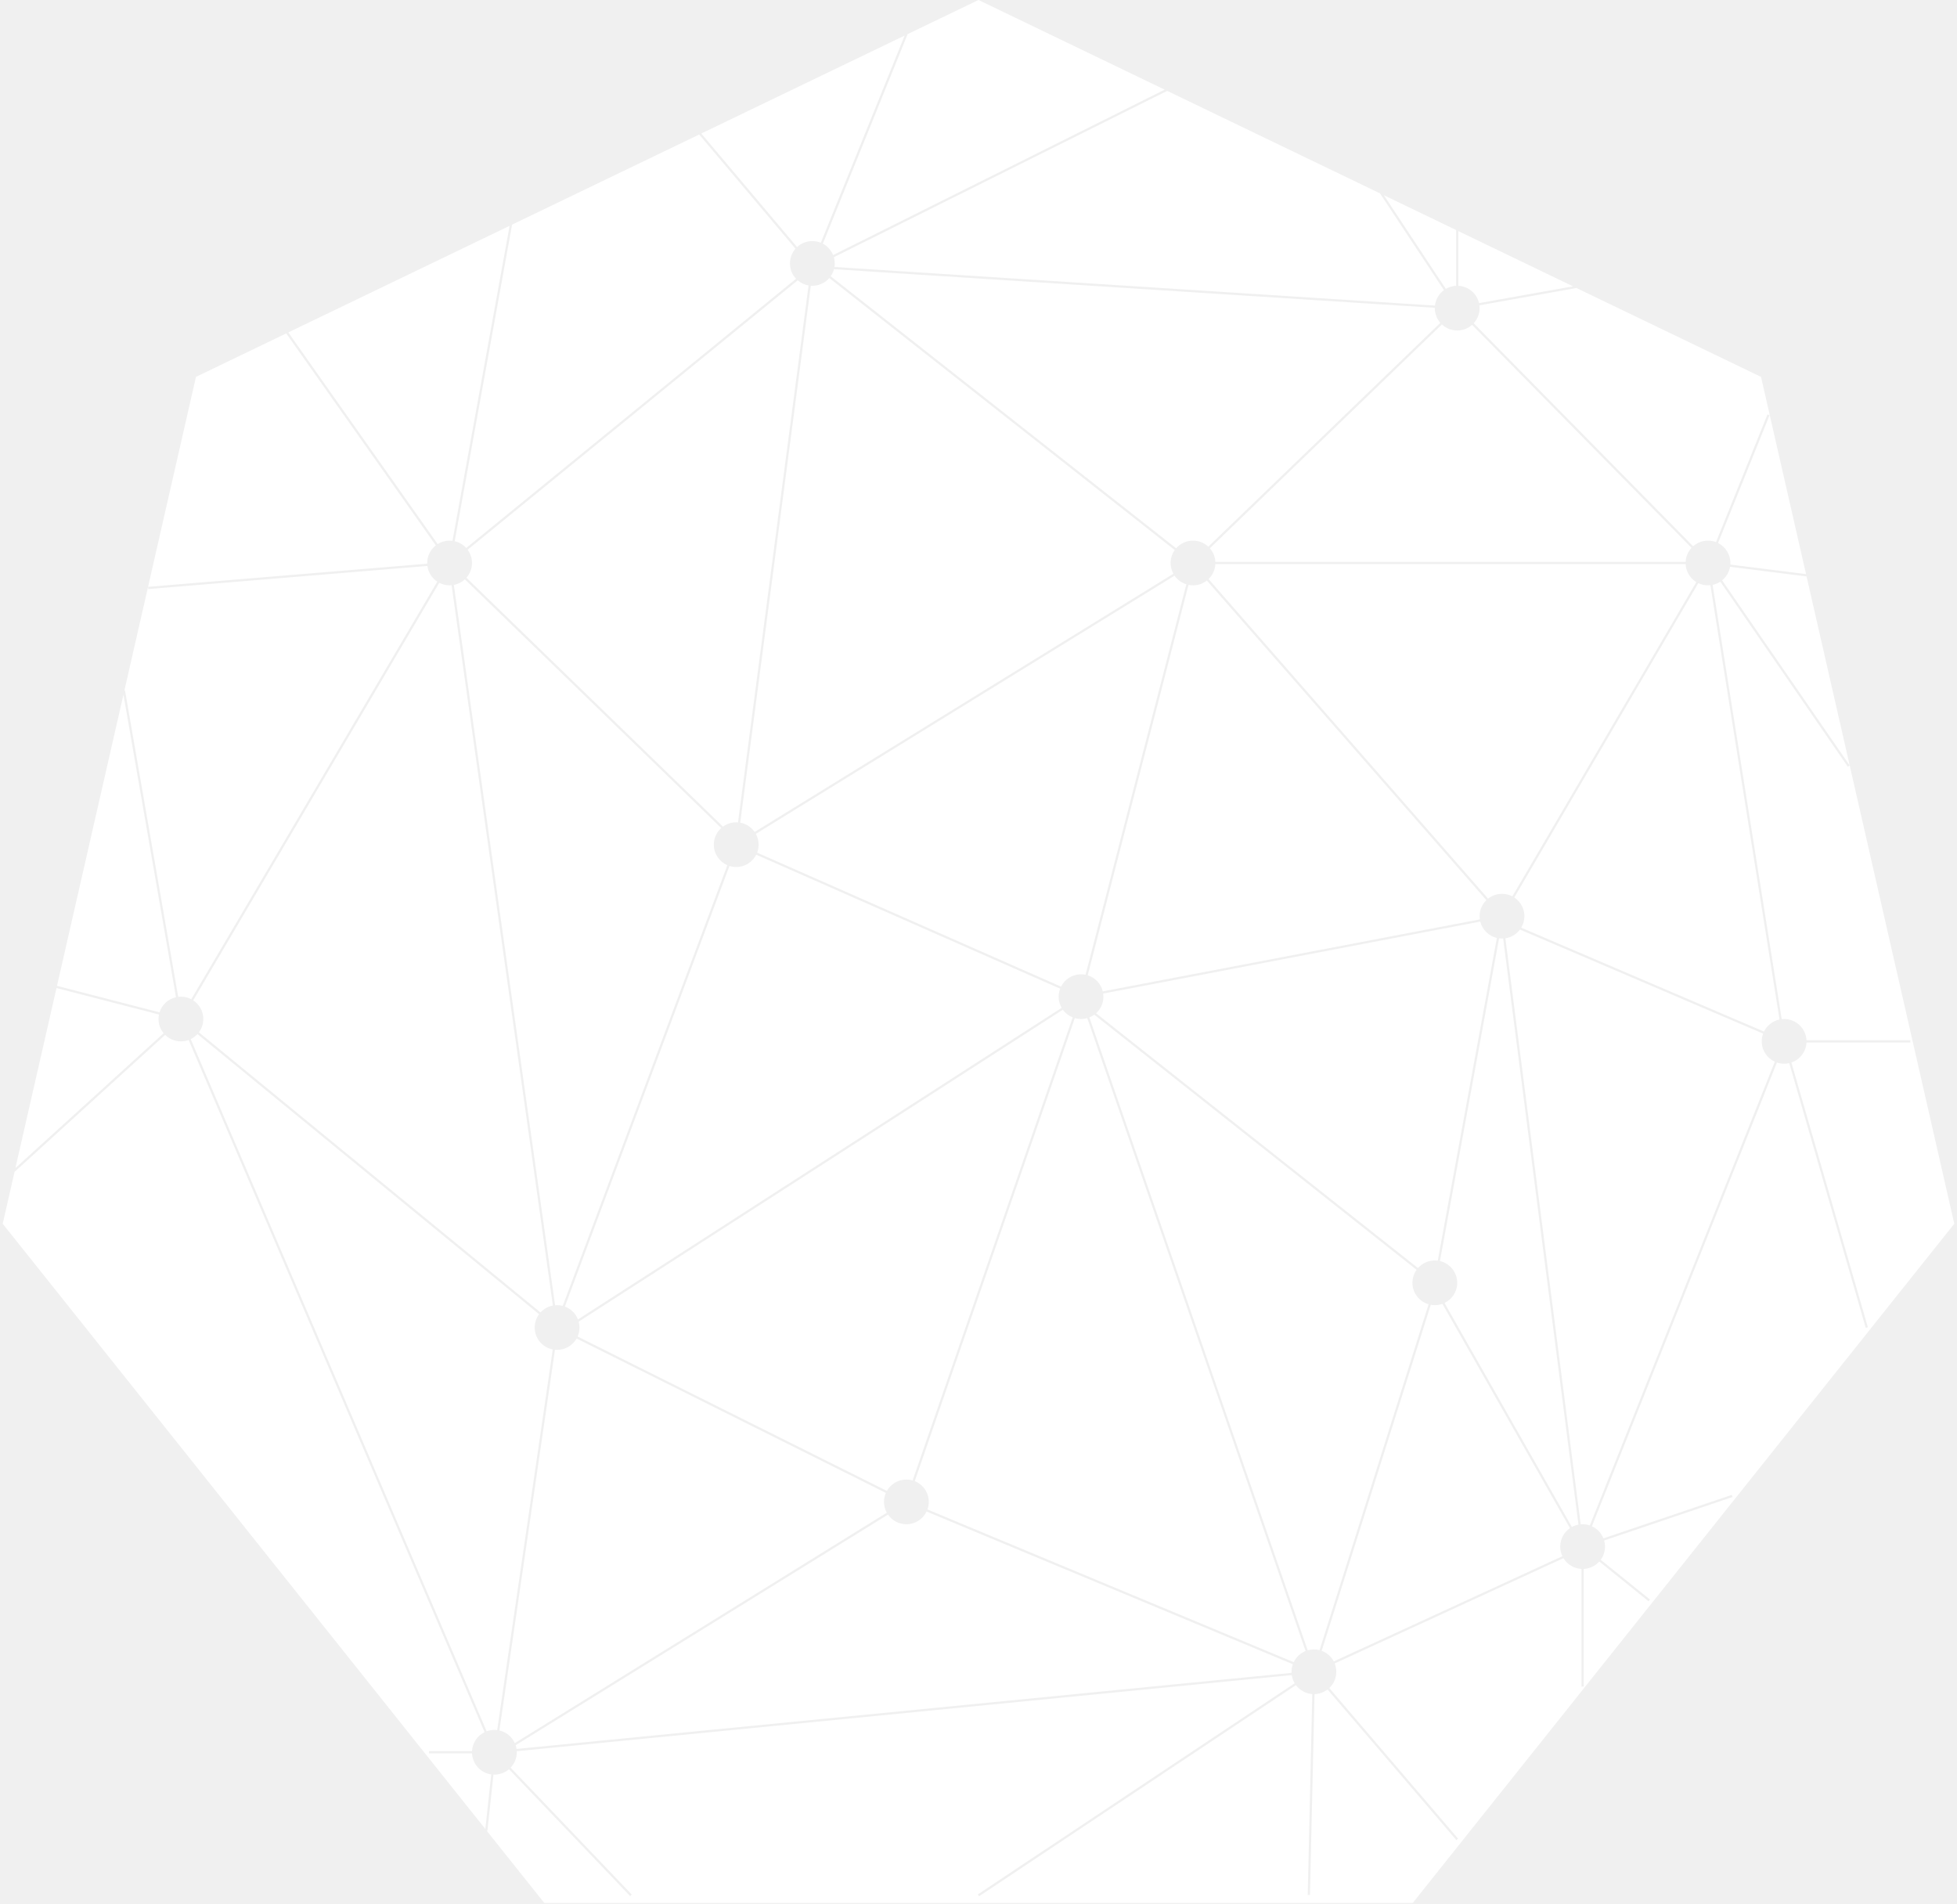
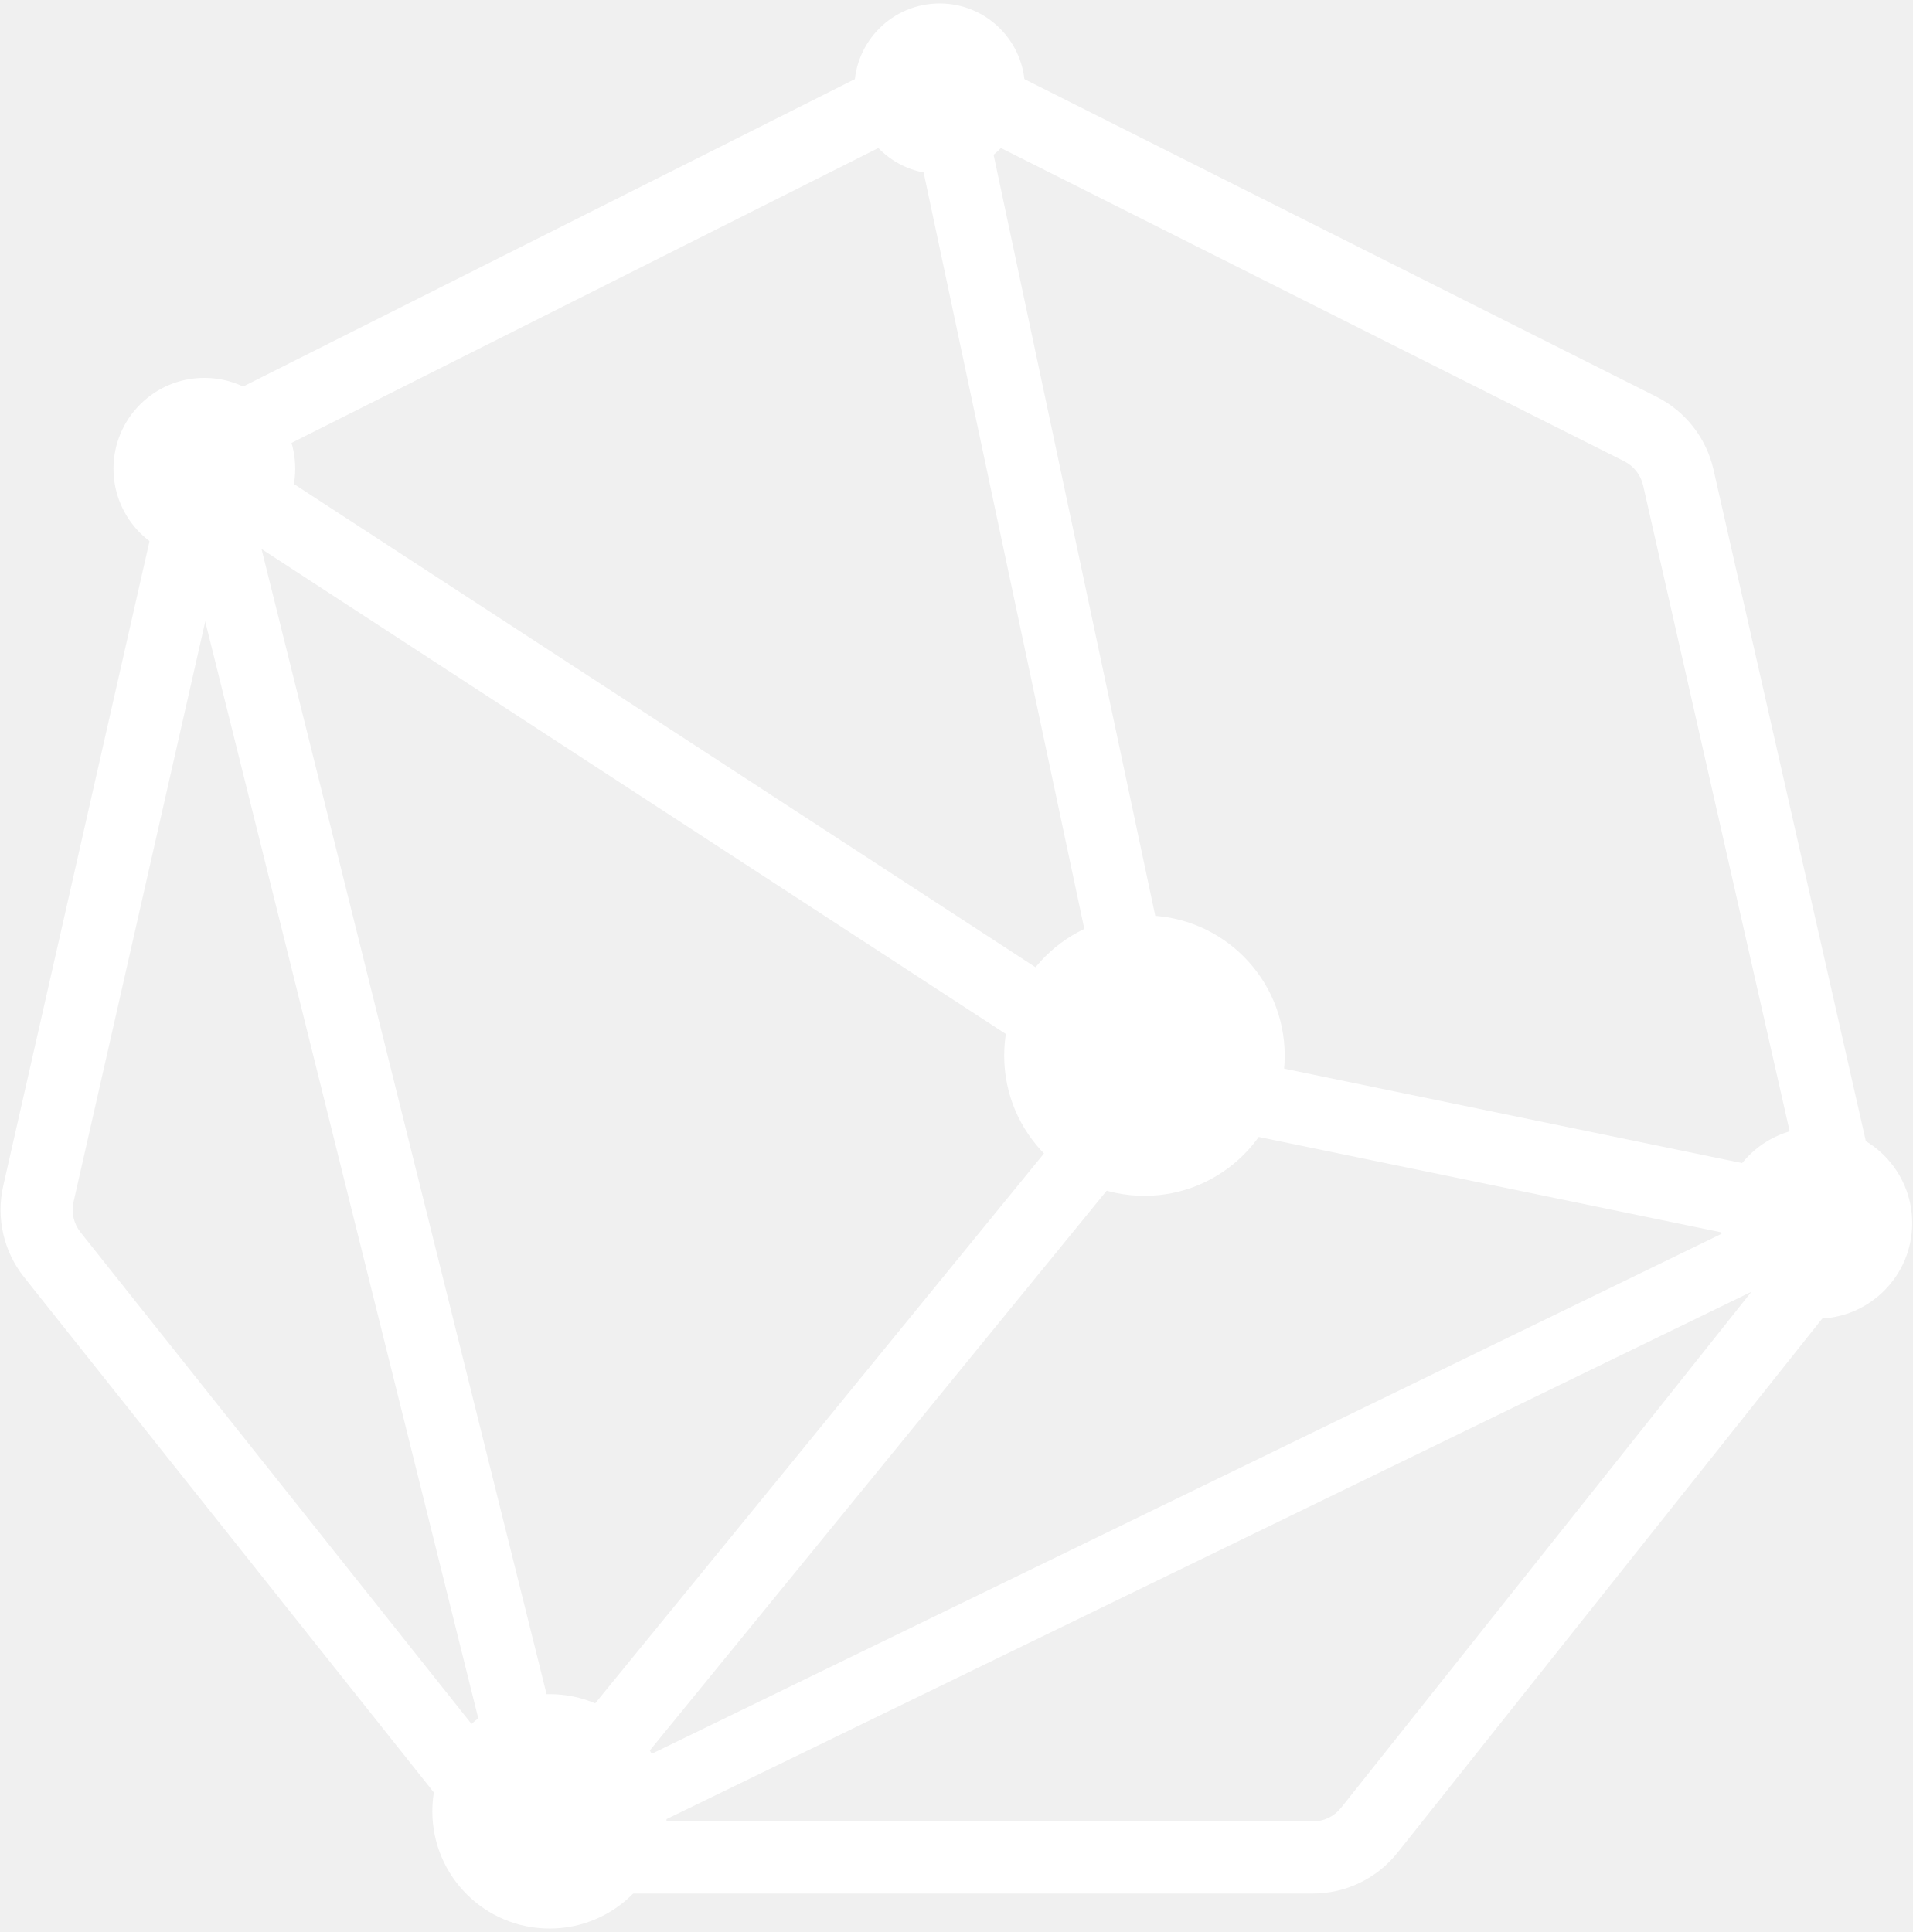
- <svg xmlns="http://www.w3.org/2000/svg" width="437px" height="425px" viewBox="0 0 437 425" version="1.1">
-   <g id="Page-1" stroke="none" stroke-width="1" fill="none" fill-rule="evenodd">
-     <g id="Artboard" transform="translate(-426, -548)" fill="#FFFFFF">
-       <g id="Group-4-Copy-2" transform="translate(224, 548)">
-         <g id="Group-3-Copy-4" transform="translate(202, 0)">
-           <path d="M386.325,126.549 L403.407,128.701 L436.396,273.233 L315.473,424.867 L121.527,424.867 L108.677,408.753 L108.838,408.771 L110.192,396.222 C110.26,396.224 110.329,396.226 110.398,396.226 C111.645,396.226 112.786,395.77 113.662,395.016 L113.662,395.016 L140.717,423.351 L141.078,423.006 L114.024,394.671 C114.875,393.776 115.398,392.566 115.398,391.235 C115.398,391.154 115.396,391.074 115.392,390.995 L115.392,390.995 L288.452,374.003 C288.549,374.661 288.776,375.278 289.105,375.827 L289.105,375.827 L218.35,422.971 L218.627,423.387 L289.383,376.242 C290.227,377.374 291.539,378.137 293.034,378.244 L293.034,378.244 L292.017,423.089 L292.517,423.101 L293.534,378.253 L293.661,378.25 C294.621,378.201 295.51,377.881 296.251,377.365 L296.45,377.22 L325.208,410.842 L325.588,410.517 L296.831,376.895 C297.796,375.985 298.398,374.695 298.398,373.266 C298.398,372.609 298.27,371.981 298.039,371.406 L298.039,371.406 L349.12,347.9 C349.956,349.276 351.439,350.216 353.147,350.3 L353.147,350.3 L353.148,376.564 L353.648,376.564 L353.648,350.3 C355.027,350.232 356.26,349.606 357.123,348.643 L357.123,348.643 L368.12,357.518 L368.434,357.129 L357.439,348.254 C358.042,347.43 358.398,346.414 358.398,345.315 C358.398,344.842 358.332,344.384 358.208,343.95 L358.208,343.95 L386.874,334.247 L386.714,333.773 L358.048,343.478 C357.573,342.28 356.646,341.309 355.478,340.775 L355.478,340.775 L396.781,237.237 C397.288,237.41 397.832,237.503 398.398,237.503 C398.791,237.503 399.174,237.458 399.542,237.372 L399.542,237.372 L416.616,296.47 L417.097,296.331 L400.021,237.234 C401.91,236.587 403.288,234.842 403.391,232.763 L403.391,232.763 L426.587,232.762 L426.587,232.262 L403.391,232.263 C403.261,229.622 401.075,227.521 398.398,227.521 C398.216,227.521 398.036,227.531 397.86,227.549 L397.86,227.549 L382.429,130.584 C383.052,130.454 383.633,130.207 384.148,129.868 L384.148,129.868 L412.629,171.2 L413.041,170.916 L384.551,129.573 C385.469,128.827 386.117,127.763 386.325,126.549 L386.325,126.549 Z M36.875,231.063 C37.779,231.959 39.023,232.512 40.398,232.512 C41.006,232.512 41.588,232.404 42.127,232.205 L42.127,232.205 L108.206,386.747 C106.614,387.523 105.496,389.119 105.404,390.984 L105.404,390.984 L95.801,390.985 L95.801,391.485 L105.404,391.484 C105.522,393.889 107.346,395.846 109.693,396.177 L109.693,396.177 L108.378,408.377 L0.604,273.233 L3.247,261.653 Z M206.911,337.484 L288.692,371.575 C288.501,372.103 288.398,372.672 288.398,373.266 C288.398,373.346 288.399,373.426 288.403,373.506 L288.403,373.506 L115.343,390.497 C115.301,390.21 115.234,389.93 115.144,389.661 L115.144,389.661 L198.286,338.173 C199.189,339.473 200.694,340.324 202.398,340.324 C204.387,340.324 206.106,339.163 206.911,337.484 L206.911,337.484 Z M128.753,298.854 L197.818,333.326 C197.548,333.94 197.398,334.619 197.398,335.332 C197.398,336.209 197.624,337.032 198.021,337.748 L198.021,337.748 L114.959,389.187 C114.324,387.78 113.056,386.72 111.517,386.369 L111.517,386.369 L123.924,301.37 C124.08,301.384 124.238,301.392 124.398,301.392 C126.265,301.392 127.894,300.369 128.753,298.854 L128.753,298.854 Z M44.097,230.878 L120.38,293.429 C119.763,294.259 119.398,295.287 119.398,296.4 C119.398,298.827 121.132,300.848 123.43,301.298 L123.43,301.298 L111.024,386.282 C110.819,386.257 110.61,386.243 110.398,386.243 C109.789,386.243 109.206,386.352 108.667,386.55 L108.667,386.55 L42.589,232.009 C43.162,231.729 43.673,231.344 44.097,230.878 L44.097,230.878 Z M240.004,227.325 C240.446,227.452 240.914,227.521 241.398,227.521 C241.88,227.521 242.347,227.453 242.788,227.325 L242.788,227.325 L291.535,368.632 C290.371,369.099 289.423,369.99 288.885,371.114 L288.885,371.114 L207.104,337.022 C207.294,336.495 207.398,335.926 207.398,335.332 C207.398,333.234 206.101,331.439 204.264,330.7 L204.264,330.7 Z M322.094,291.114 L350.573,341.196 C349.259,342.095 348.398,343.605 348.398,345.315 C348.398,346.083 348.571,346.81 348.881,347.46 L348.881,347.46 L297.829,370.952 C297.259,369.866 296.299,369.015 295.135,368.584 L295.135,368.584 L319.492,291.328 C319.786,291.381 320.088,291.409 320.398,291.409 C320.993,291.409 321.565,291.305 322.094,291.114 L322.094,291.114 Z M244.356,226.554 L316.329,283.517 C315.742,284.334 315.398,285.336 315.398,286.418 C315.398,288.692 316.921,290.61 319.004,291.213 L319.004,291.213 L294.659,368.435 C294.256,368.33 293.833,368.275 293.398,368.275 C292.915,368.275 292.448,368.343 292.007,368.47 L292.007,368.47 L243.261,227.163 C243.653,227.006 244.021,226.8 244.356,226.554 L244.356,226.554 Z M334.744,209.51 C334.958,209.538 335.176,209.552 335.398,209.552 C335.485,209.552 335.571,209.55 335.658,209.546 L335.658,209.546 L352.471,340.409 C351.947,340.507 351.452,340.687 350.999,340.934 L350.999,340.934 L322.56,290.919 C324.239,290.114 325.398,288.401 325.398,286.418 C325.398,284.055 323.752,282.075 321.543,281.558 L321.543,281.558 Z M339.405,207.546 L393.708,230.778 C393.507,231.318 393.398,231.902 393.398,232.512 C393.398,234.528 394.594,236.264 396.317,237.052 L396.317,237.052 L355.014,340.59 C354.507,340.417 353.963,340.324 353.398,340.324 C353.252,340.324 353.108,340.33 352.966,340.342 L352.966,340.342 L336.155,209.495 C337.482,209.294 338.637,208.573 339.405,207.546 L339.405,207.546 Z M237.337,225.443 C237.887,226.205 238.646,226.806 239.531,227.162 L239.531,227.162 L203.791,330.538 C203.349,330.41 202.881,330.341 202.398,330.341 C200.529,330.341 198.9,331.364 198.042,332.879 L198.042,332.879 L128.977,298.406 C129.248,297.793 129.398,297.114 129.398,296.4 C129.398,295.946 129.337,295.506 129.223,295.087 L129.223,295.087 Z M168.866,190.831 L236.727,220.744 C236.514,221.298 236.398,221.9 236.398,222.53 C236.398,223.438 236.64,224.289 237.065,225.023 L237.065,225.023 L129.061,294.596 C128.545,293.269 127.477,292.216 126.138,291.72 L126.138,291.72 L162.886,193.348 C163.363,193.499 163.871,193.58 164.398,193.58 C166.351,193.58 168.043,192.462 168.866,190.831 L168.866,190.831 Z M98.08,130.123 C98.773,130.485 99.561,130.69 100.398,130.69 C100.548,130.69 100.697,130.684 100.844,130.671 L100.844,130.671 L123.456,291.498 C122.372,291.704 121.411,292.26 120.698,293.043 L120.698,293.043 L44.416,230.492 C45.033,229.662 45.398,228.634 45.398,227.521 C45.398,225.777 44.502,224.242 43.144,223.349 L43.144,223.349 Z M103.805,129.352 L161.05,184.882 C160.035,185.795 159.398,187.118 159.398,188.589 C159.398,190.644 160.641,192.408 162.418,193.174 L162.418,193.174 L125.662,291.57 C125.258,291.465 124.834,291.409 124.398,291.409 C124.247,291.409 124.098,291.416 123.951,291.429 L123.951,291.429 L101.34,130.602 C102.282,130.423 103.13,129.979 103.805,129.352 L103.805,129.352 Z M330.544,205.765 C330.993,207.575 332.431,208.995 334.252,209.421 L334.252,209.421 L321.05,281.469 C320.836,281.441 320.619,281.427 320.398,281.427 C318.9,281.427 317.556,282.084 316.64,283.125 L316.64,283.125 L244.753,226.23 C245.763,225.317 246.398,223.997 246.398,222.53 C246.398,222.295 246.381,222.065 246.35,221.839 L246.35,221.839 Z M12.617,220.603 L35.499,226.515 C35.433,226.84 35.398,227.176 35.398,227.521 C35.398,228.726 35.826,229.832 36.538,230.694 L36.538,230.694 L3.441,260.802 L12.617,220.603 Z M379.233,130.2 C379.888,130.514 380.622,130.69 381.398,130.69 C381.579,130.69 381.758,130.681 381.934,130.662 L381.934,130.662 L397.367,227.627 C395.843,227.946 394.573,228.958 393.905,230.318 L393.905,230.318 L339.689,207.124 C340.139,206.375 340.398,205.498 340.398,204.561 C340.398,202.817 339.501,201.281 338.143,200.389 L338.143,200.389 Z M27.568,155.096 L39.298,222.651 C37.553,223.042 36.153,224.343 35.625,226.029 L35.625,226.029 L12.728,220.115 L27.568,155.096 Z M63.92,74.442 L97.317,121.768 C96.148,122.681 95.398,124.103 95.398,125.699 L95.398,125.699 L95.401,125.861 L33.066,131.025 L33.107,131.523 L95.441,126.36 C95.635,127.826 96.467,129.091 97.649,129.869 L97.649,129.869 L42.714,223.096 C42.021,222.734 41.233,222.53 40.398,222.53 C40.192,222.53 39.99,222.542 39.791,222.566 L39.791,222.566 L27.914,154.165 L27.775,154.189 L43.761,84.15 L63.92,74.442 Z M269.494,129.619 L331.914,200.981 C330.979,201.888 330.398,203.157 330.398,204.561 C330.398,204.803 330.415,205.042 330.448,205.275 L330.448,205.275 L246.257,221.348 C245.842,219.644 244.551,218.281 242.887,217.764 L242.887,217.764 L265.393,130.59 C265.718,130.656 266.054,130.69 266.398,130.69 C267.567,130.69 268.642,130.29 269.494,129.619 L269.494,129.619 Z M262.28,128.532 C262.909,129.44 263.831,130.13 264.909,130.465 L264.909,130.465 L242.403,217.639 C242.078,217.573 241.742,217.538 241.398,217.538 C239.444,217.538 237.753,218.656 236.93,220.286 L236.93,220.286 L169.068,190.375 C169.281,189.82 169.398,189.218 169.398,188.589 C169.398,187.716 169.173,186.895 168.779,186.182 L168.779,186.182 Z M376.404,125.95 C376.488,127.649 377.423,129.125 378.793,129.961 L378.793,129.961 L337.713,200.136 C337.021,199.774 336.233,199.57 335.398,199.57 C334.223,199.57 333.143,199.974 332.289,200.651 L332.289,200.651 L269.871,129.289 C270.756,128.436 271.326,127.259 271.391,125.95 L271.391,125.95 Z M185.186,62.073 L262.321,122.808 C261.74,123.624 261.398,124.621 261.398,125.699 C261.398,126.572 261.622,127.393 262.017,128.107 L262.017,128.107 L168.515,185.757 C167.775,184.686 166.627,183.919 165.295,183.678 L165.295,183.678 L181.049,63.795 C181.164,63.803 181.28,63.807 181.398,63.807 C182.912,63.807 184.269,63.135 185.186,62.073 L185.186,62.073 Z M178.125,62.59 C178.8,63.174 179.634,63.58 180.553,63.736 L180.553,63.736 L164.799,183.614 C164.667,183.603 164.533,183.598 164.398,183.598 C163.29,183.598 162.267,183.957 161.439,184.565 L161.439,184.565 L104.154,128.994 C104.928,128.115 105.398,126.962 105.398,125.699 C105.398,124.59 105.035,123.565 104.422,122.737 L104.422,122.737 Z M352.03,64.305 L393.239,84.15 L403.289,128.182 L386.385,126.054 C386.389,125.995 386.392,125.936 386.394,125.877 L386.398,125.699 C386.398,123.749 385.278,122.061 383.645,121.239 L383.645,121.239 L395.143,92.713 L394.679,92.527 L383.187,121.037 C382.632,120.824 382.028,120.708 381.398,120.708 C380.123,120.708 378.96,121.184 378.077,121.968 L378.077,121.968 L329.076,72.18 C329.896,71.29 330.398,70.103 330.398,68.799 C330.398,68.585 330.384,68.375 330.358,68.168 L330.358,68.168 L352.03,64.305 Z M321.98,72.442 C322.874,73.278 324.076,73.79 325.398,73.79 C326.672,73.79 327.835,73.314 328.718,72.53 L328.718,72.53 L377.719,122.318 C376.951,123.15 376.463,124.244 376.404,125.449 L376.404,125.449 L271.391,125.449 C271.334,124.29 270.881,123.235 270.163,122.416 L270.163,122.416 Z M186.23,60.102 L320.398,68.728 C320.398,68.752 320.398,68.775 320.398,68.799 C320.398,70.056 320.864,71.205 321.633,72.083 L321.633,72.083 L269.816,122.056 C268.922,121.22 267.72,120.708 266.398,120.708 C264.896,120.708 263.548,121.369 262.632,122.416 L262.632,122.416 L185.493,61.68 C185.825,61.208 186.077,60.675 186.23,60.102 L186.23,60.102 Z M156.133,30.034 L177.637,55.527 C176.865,56.405 176.398,57.556 176.398,58.816 C176.398,60.142 176.915,61.347 177.76,62.241 L177.76,62.241 L104.105,122.35 C103.433,121.609 102.541,121.071 101.533,120.837 L101.533,120.837 L114.35,50.156 L156.133,30.034 Z M113.793,50.424 L101.041,120.749 C100.83,120.722 100.616,120.708 100.398,120.708 C99.415,120.708 98.499,120.991 97.726,121.479 L97.726,121.479 L64.376,74.222 L113.793,50.424 Z M260.637,20.292 L308.145,43.171 L322.437,64.776 C321.413,65.528 320.687,66.661 320.467,67.965 L320.43,68.228 L186.335,59.608 C186.376,59.35 186.398,59.085 186.398,58.816 C186.398,58.333 186.329,57.866 186.201,57.424 L186.201,57.424 L260.637,20.292 Z M325.647,51.599 L351.261,63.934 L330.271,67.676 C329.795,65.61 328.034,64.033 325.873,63.83 L325.648,63.813 L325.647,51.599 Z M309.024,43.594 L325.147,51.359 L325.147,63.813 C324.406,63.85 323.706,64.048 323.084,64.373 L322.854,64.5 L309.024,43.594 Z M218.5,0 L260.068,20.018 L186.036,56.948 C185.626,55.935 184.892,55.086 183.963,54.531 L183.745,54.408 L202.676,7.62 L218.5,0 Z M202.006,7.943 L183.291,54.195 C182.707,53.956 182.068,53.825 181.398,53.825 C180.079,53.825 178.881,54.334 177.987,55.166 L177.987,55.166 L156.599,29.81 L202.006,7.943 Z" id="Combined-Shape" />
-         </g>
-       </g>
-     </g>
-   </g>
+ <svg xmlns="http://www.w3.org/2000/svg" width="391" height="395" viewBox="0 0 391 395" fill="none">
+   <path fill-rule="evenodd" clip-rule="evenodd" d="M195.387 25.63C193.303 24.583 190.847 24.583 188.764 25.63L52.145 94.298C50.177 95.287 48.754 97.105 48.267 99.252L15.038 245.722C14.544 247.902 15.065 250.188 16.457 251.938L110.02 369.614C111.418 371.373 113.543 372.399 115.791 372.399H268.36C270.608 372.399 272.733 371.373 274.131 369.614L367.694 251.938C369.085 250.188 369.607 247.902 369.113 245.722L335.884 99.252C335.396 97.105 333.974 95.287 332.006 94.298L195.387 25.63ZM182.141 12.46C188.391 9.319 195.76 9.319 202.01 12.46L338.629 81.128C344.533 84.096 348.801 89.549 350.263 95.992L383.492 242.461C384.975 249.001 383.41 255.86 379.236 261.11L285.673 378.786C281.478 384.064 275.103 387.139 268.36 387.139H115.791C109.048 387.139 102.673 384.064 98.477 378.786L4.914 261.11C0.741 255.86 -0.825 249.001 0.659 242.461L33.888 95.992C35.35 89.549 39.617 84.096 45.522 81.128L182.141 12.46Z" fill="white" />
+   <path fill-rule="evenodd" clip-rule="evenodd" d="M200.24 18.137L247.022 238.387L37.746 102.001L45.798 89.653L225.189 206.563L185.818 21.199L200.24 18.137Z" fill="white" />
+   <path fill-rule="evenodd" clip-rule="evenodd" d="M368.146 255.309L234.329 227.711L237.136 213.26L370.953 240.858L368.146 255.309Z" fill="white" />
+   <path fill-rule="evenodd" clip-rule="evenodd" d="M241.154 225.143L116.409 378.014L104.984 368.696L229.729 215.825L241.154 225.143Z" fill="white" />
+   <path fill-rule="evenodd" clip-rule="evenodd" d="M103.542 374.522L34.618 97.606L48.926 94.046L117.85 370.963L103.542 374.522Z" fill="white" />
+   <path fill-rule="evenodd" clip-rule="evenodd" d="M361.881 262.227L130.887 374.522L125.421 362.36L356.415 250.065L361.881 262.227Z" fill="white" />
+   <path d="M262.616 215.826C262.616 231.656 249.779 244.49 233.944 244.49C218.109 244.49 205.272 231.656 205.272 215.826C205.272 199.995 218.109 187.161 233.944 187.161C249.779 187.161 262.616 199.995 262.616 215.826Z" fill="white" />
+   <path d="M390.889 250.064C390.889 260.859 382.135 269.61 371.338 269.61C360.54 269.61 351.786 260.859 351.786 250.064C351.786 239.27 360.54 230.518 371.338 230.518C382.135 230.518 390.889 239.27 390.889 250.064Z" fill="white" />
+   <path d="M136.314 370.333C136.314 383.567 125.583 394.295 112.345 394.295C99.108 394.295 88.377 383.567 88.377 370.333C88.377 357.099 99.108 346.371 112.345 346.371C125.583 346.371 136.314 357.099 136.314 370.333Z" fill="white" />
+   <path d="M60.345 95.826C60.345 106.081 52.029 114.394 41.772 114.394C31.514 114.394 23.198 106.081 23.198 95.826C23.198 85.571 31.514 77.258 41.772 77.258C52.029 77.258 60.345 85.571 60.345 95.826Z" fill="white" />
+   <path d="M209.512 18.138C209.512 27.765 201.706 35.57 192.075 35.57C182.445 35.57 174.638 27.765 174.638 18.138C174.638 8.51 182.445 0.705 192.075 0.705C201.706 0.705 209.512 8.51 209.512 18.138Z" fill="white" />
</svg>
